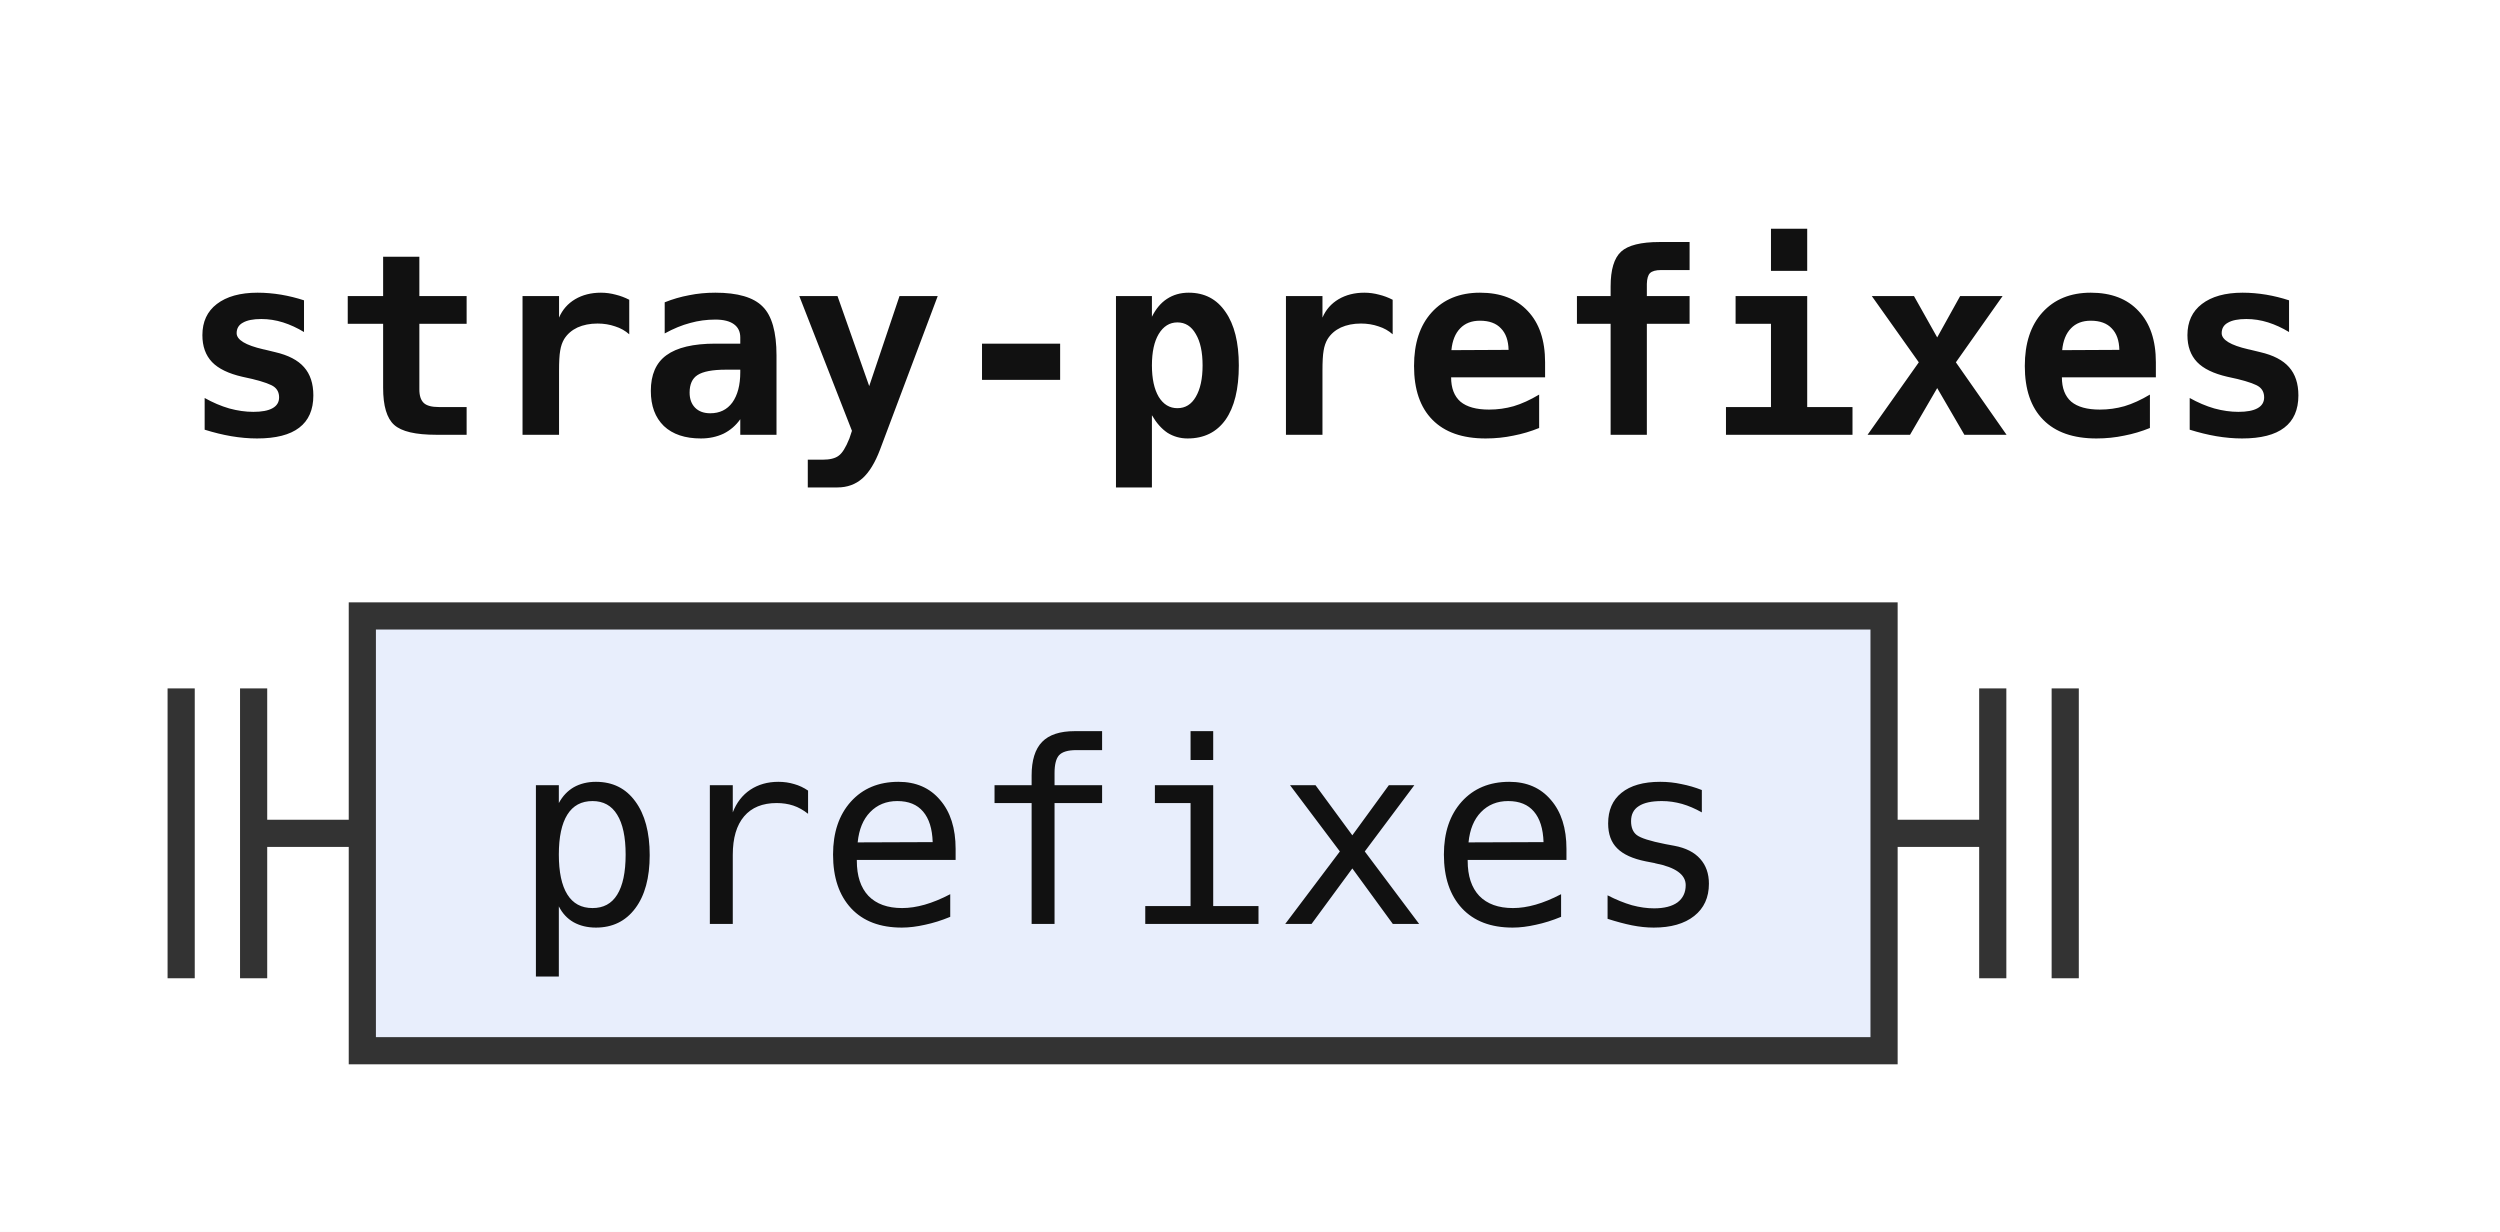
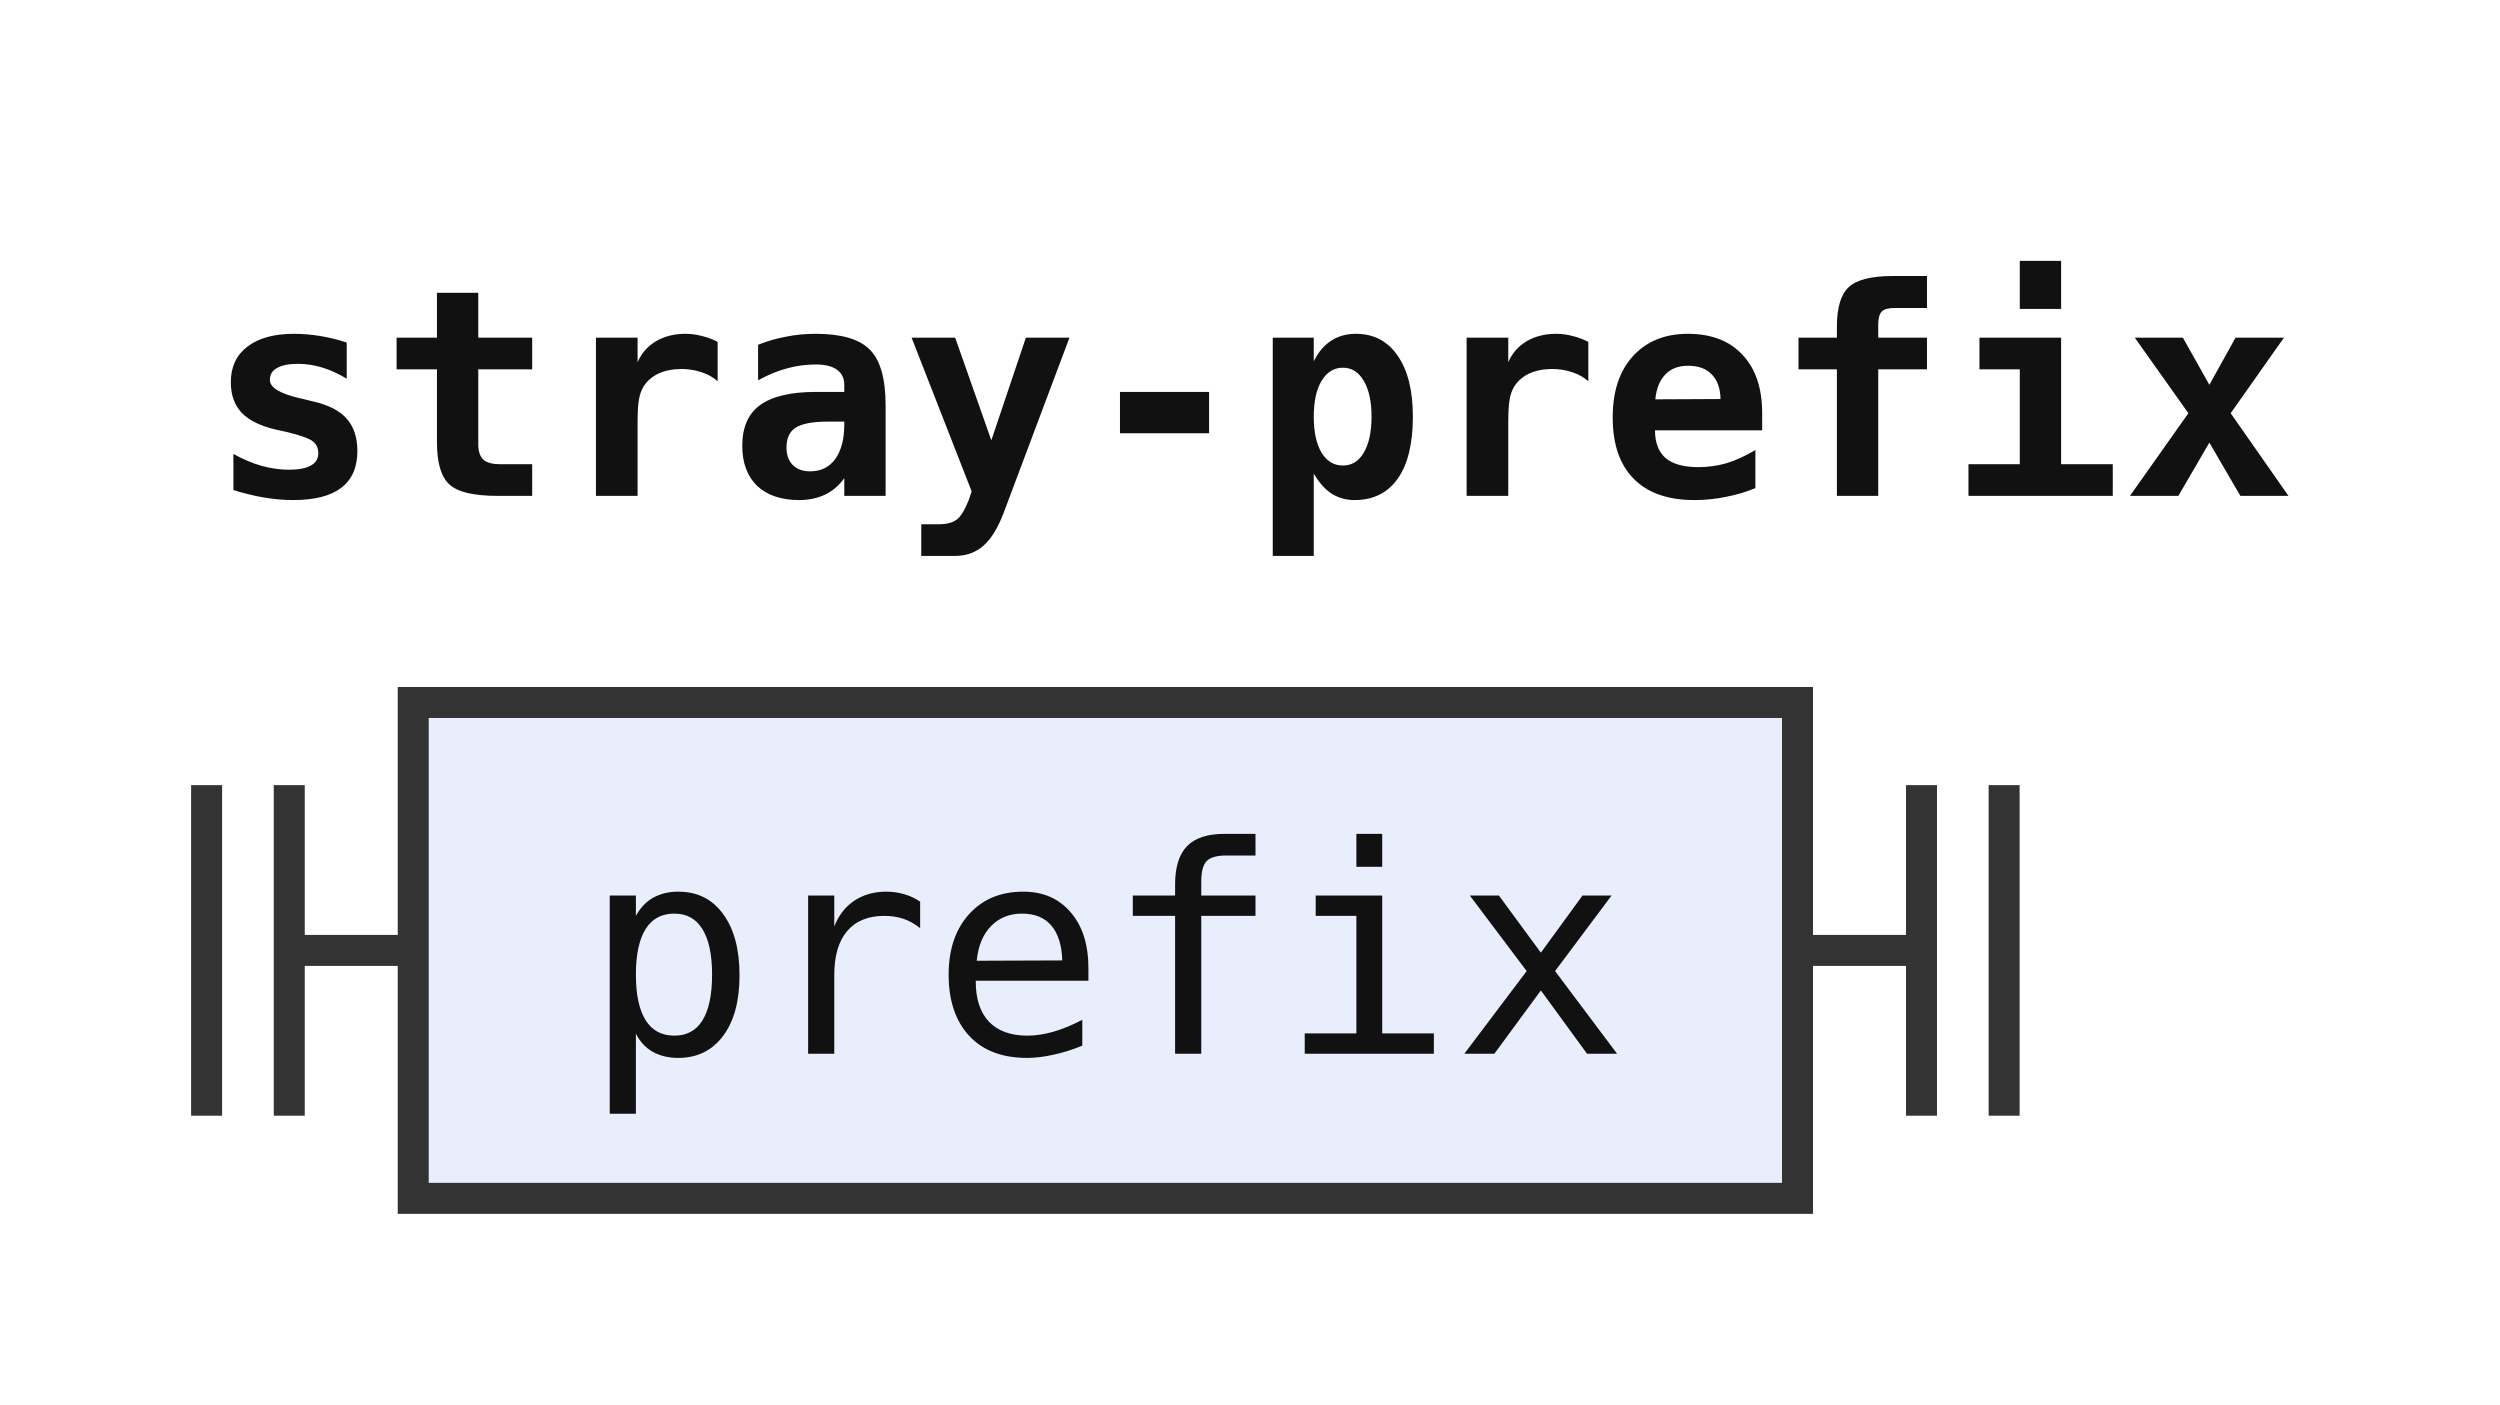
- <svg xmlns="http://www.w3.org/2000/svg" width="138" height="68" viewBox="0 0 138 68" role="img" aria-label="Railroad diagram of the rule stray-prefixes">
+ <svg xmlns="http://www.w3.org/2000/svg" width="121" height="68" viewBox="0 0 121 68" role="img" aria-label="Railroad diagram of the rule stray-prefix">
  <style>path{fill:none;stroke:#333;stroke-width:1.5}.rule rect{fill:#e8eefc;stroke:#333;stroke-width:1.5}.terminal rect{fill:#fdf6d8;stroke:#333;stroke-width:1.5}text{font-family:ui-monospace,SFMono-Regular,Menlo,Consolas,"DejaVu Sans Mono","Liberation Mono",monospace;font-size:14px;fill:#111;text-anchor:middle}text.label{font-size:12px;font-style:italic;fill:#555;text-anchor:start}text.title{font-weight:bold;text-anchor:start}</style>
  <rect width="100%" height="100%" fill="#fff" />
-   <text class="title" x="10" y="24" textLength="117.6" lengthAdjust="spacingAndGlyphs">stray-prefixes</text>
+   <text class="title" x="10" y="24" textLength="100.8" lengthAdjust="spacingAndGlyphs">stray-prefix</text>
  <path d="M10 38v16m4 -16v16M14 46h6" />
  <g class="rule">
-     <rect x="20" y="34" width="84" height="24" rx="0" />
-     <text x="62" y="51" textLength="67.2" lengthAdjust="spacingAndGlyphs">prefixes</text>
+     <rect x="20" y="34" width="67" height="24" rx="0" />
+     <text x="53.5" y="51" textLength="50.4" lengthAdjust="spacingAndGlyphs">prefix</text>
  </g>
-   <path d="M104 46h6m0 -8v16m4 -16v16" />
+   <path d="M87 46h6m0 -8v16m4 -16v16" />
</svg>
